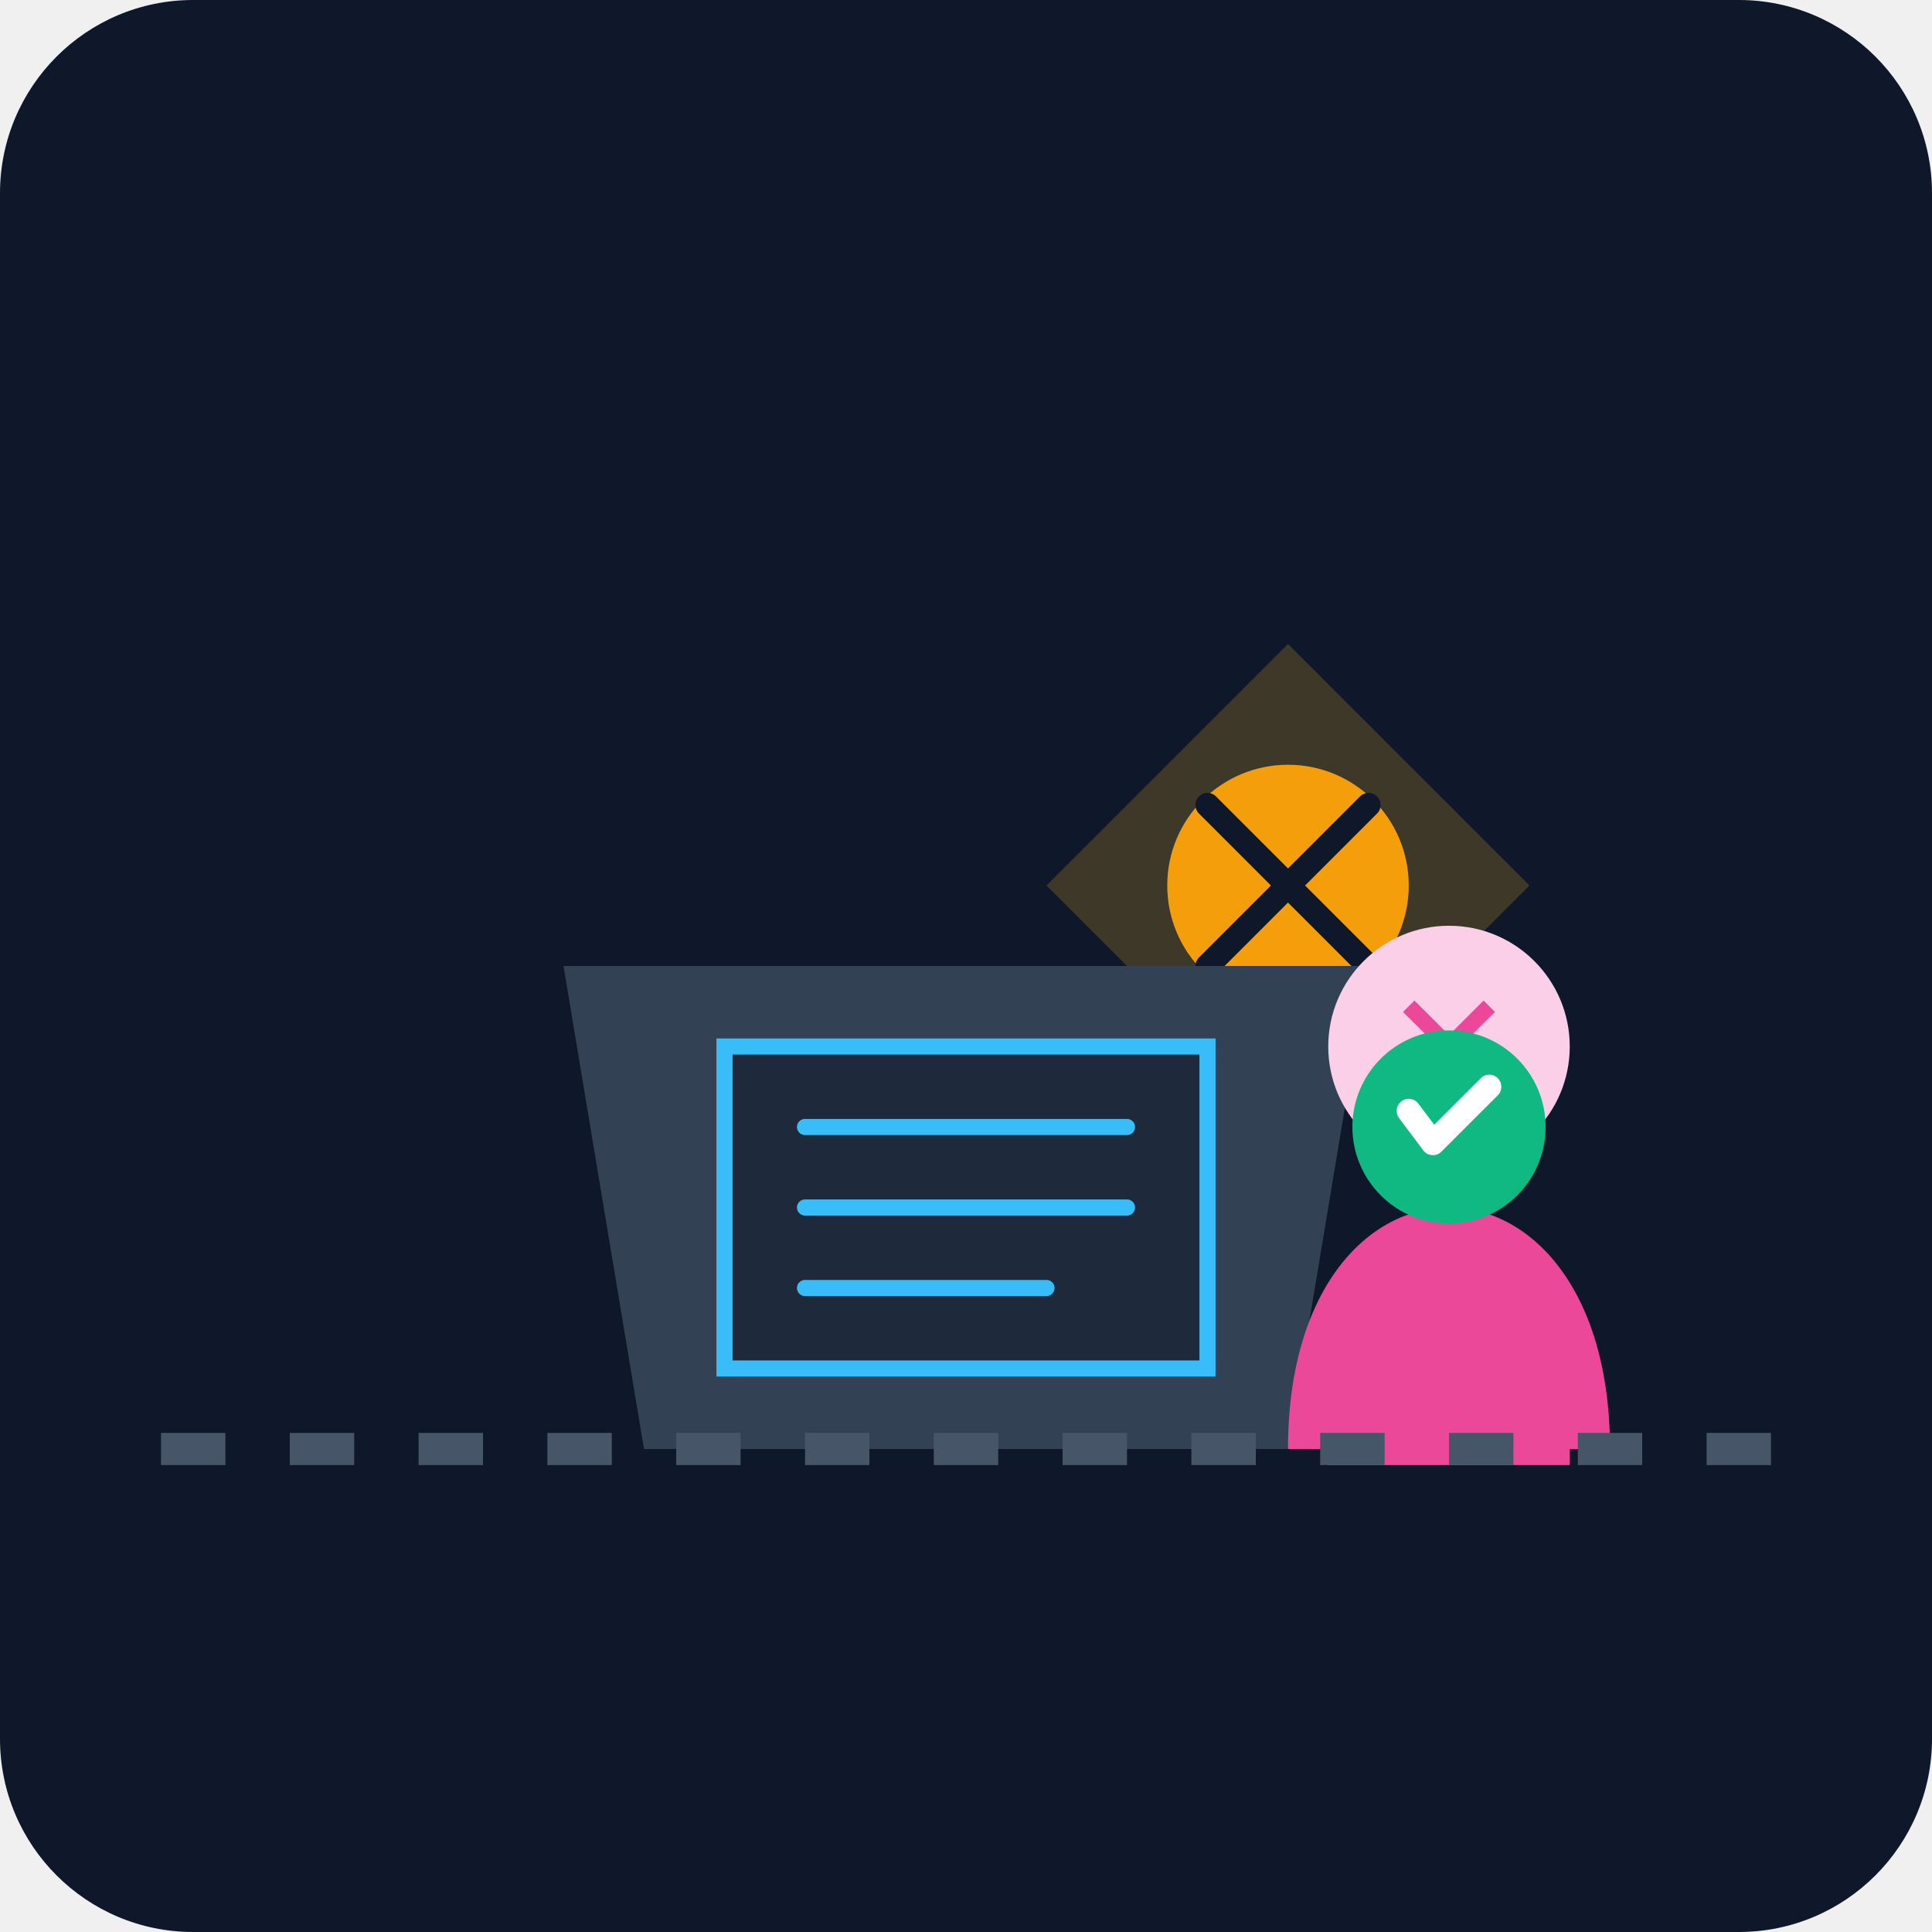
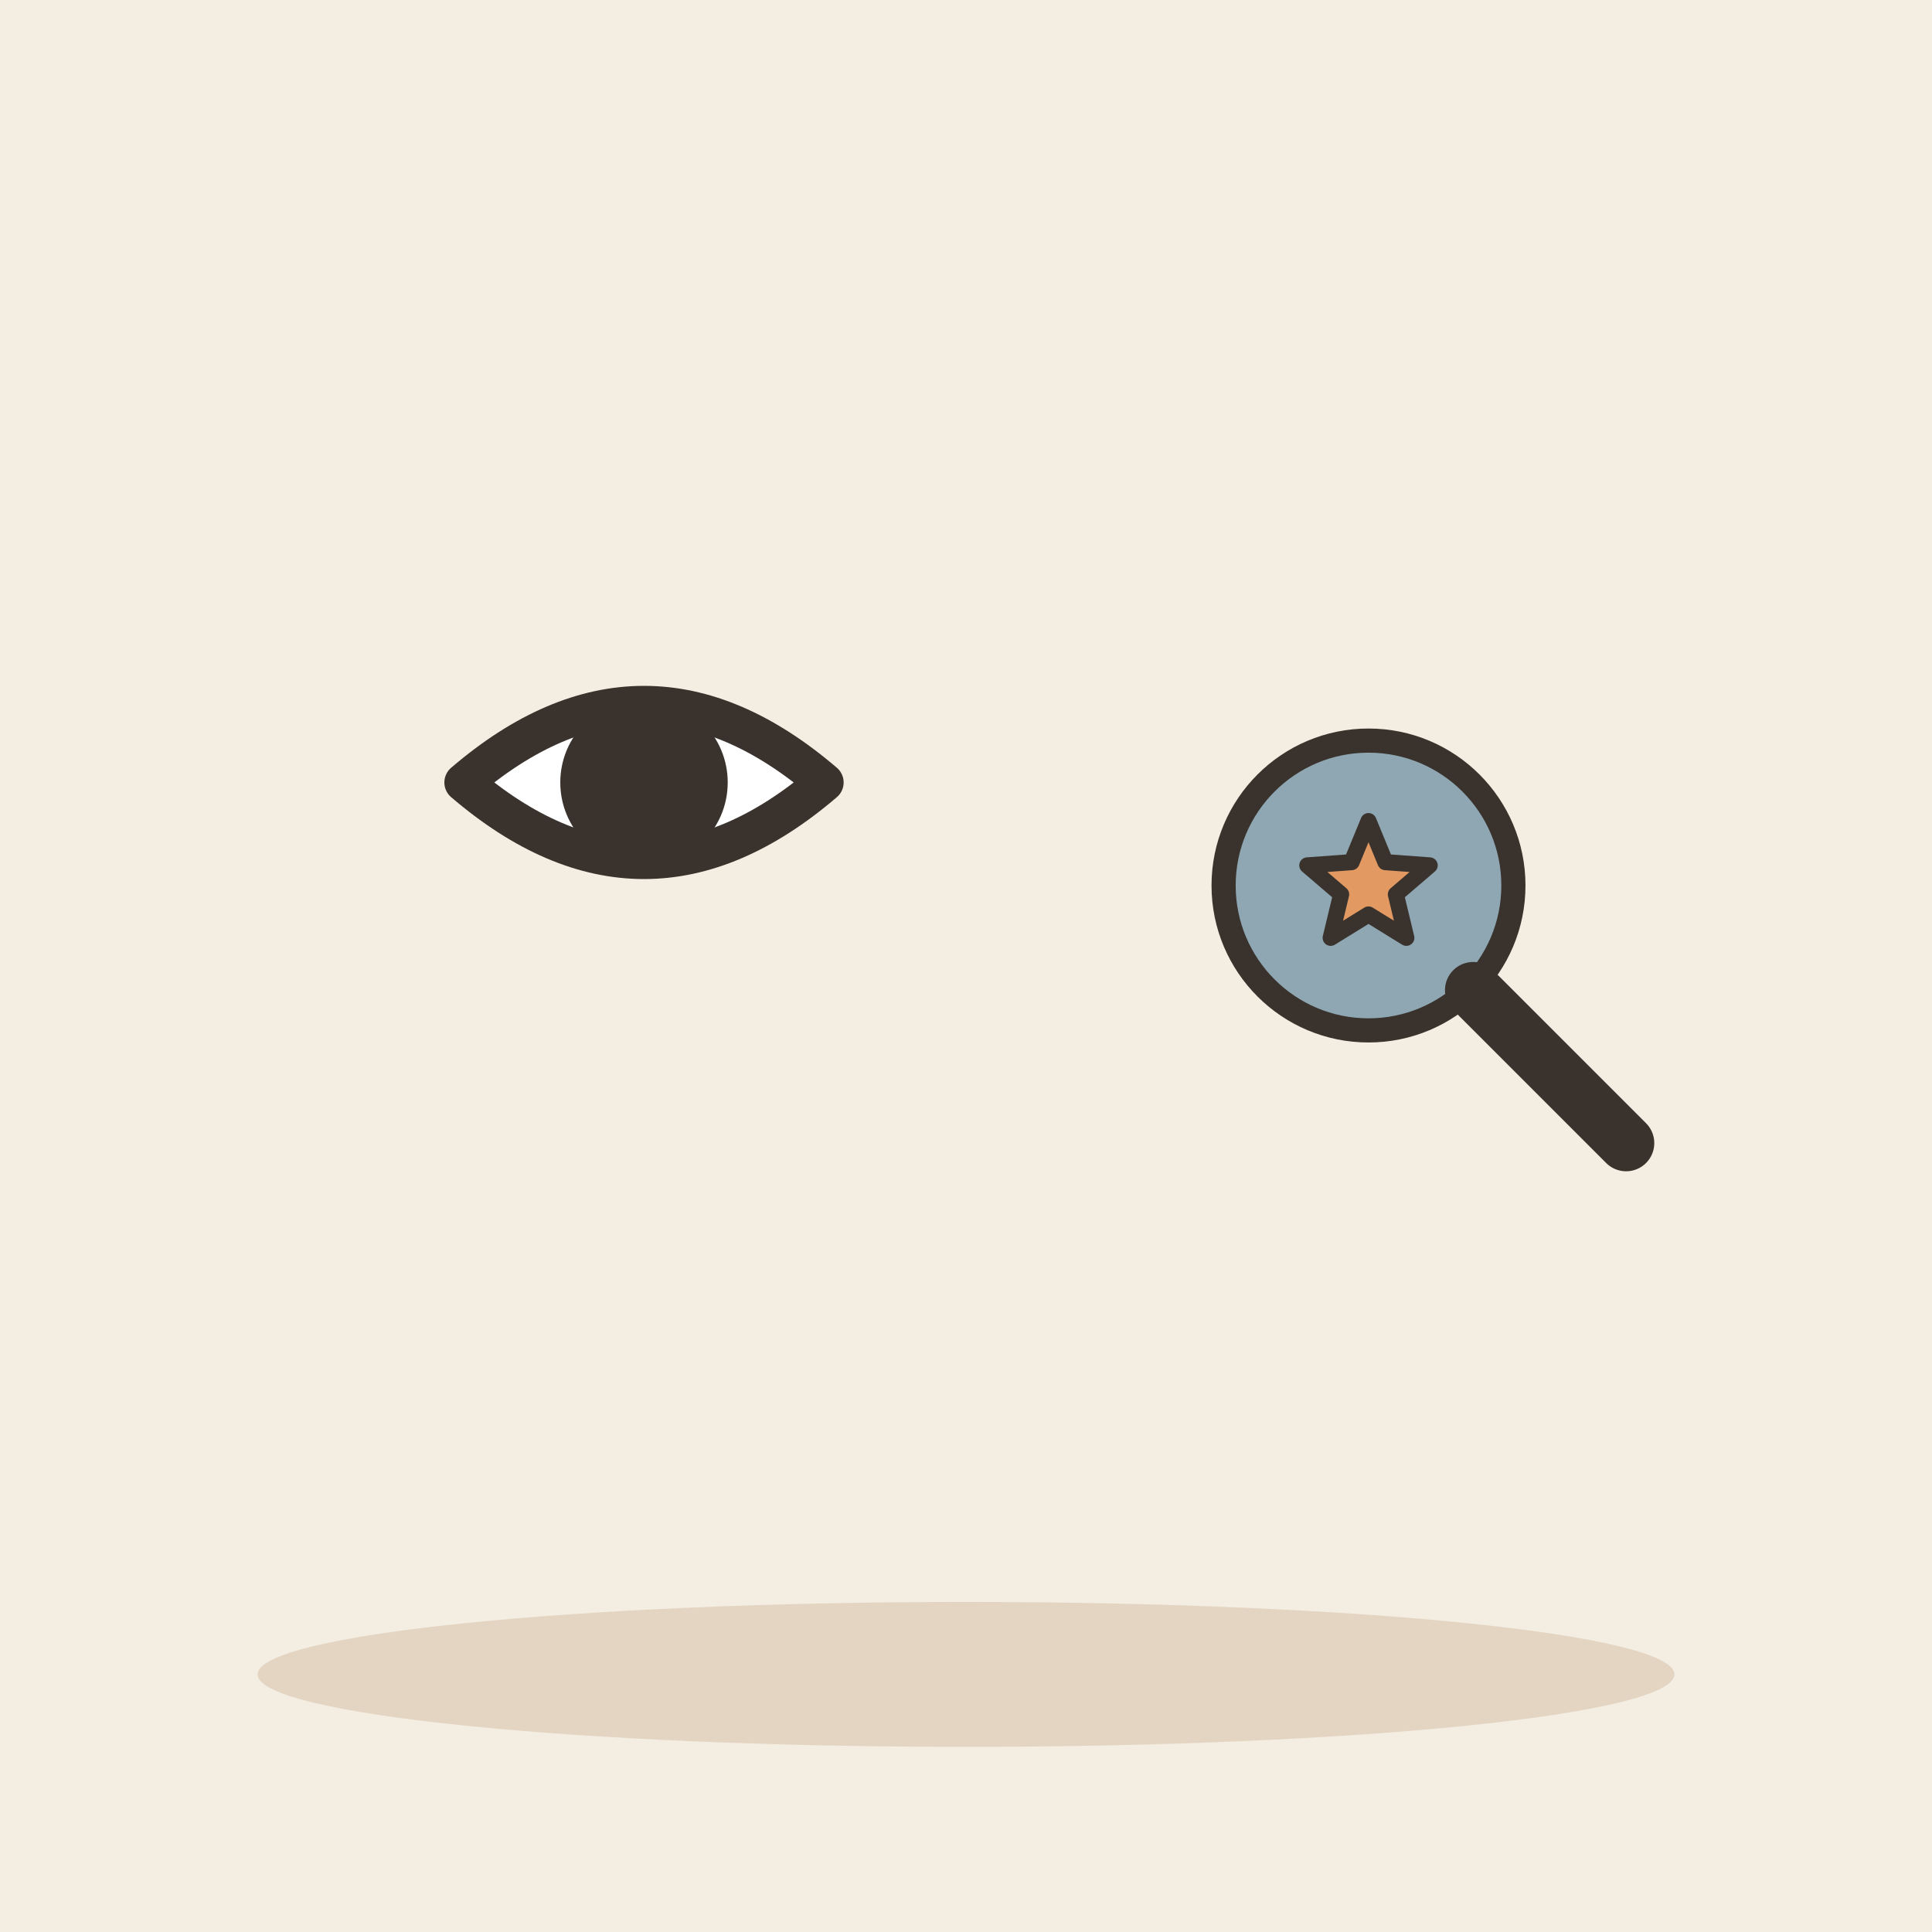
- <svg xmlns="http://www.w3.org/2000/svg" viewBox="0 0 240 240">
-   <defs>
-     <linearGradient id="bgGrad" x1="0" y1="0" x2="0" y2="240">
-       <stop offset="0%" stop-color="#0f172a" />
-       <stop offset="100%" stop-color="#1e293b" />
-     </linearGradient>
-   </defs>
-   <rect width="240" height="240" rx="24" fill="url(#bgGrad)" />
-   <g transform="translate(40, 60)">
-     <path d="M120 20 L150 50 L120 80 L90 50 Z" fill="#fbbf24" opacity="0.2" />
-     <circle cx="120" cy="50" r="15" fill="#f59e0b" />
-     <path d="M110 40 L130 60 M130 40 L110 60" stroke="#0f172a" stroke-width="3" stroke-linecap="round" />
+ <svg xmlns="http://www.w3.org/2000/svg" viewBox="0 0 240 240" data-style="editorial">
+   <rect width="240" height="240" fill="#F4EDE2" />
+   <ellipse cx="120" cy="208" rx="88" ry="9" fill="#E3D5C1" />
+   <g transform="translate(80 110) scale(1.6 1.6)">
+     <path d="M-14 -8Q0 -20 14 -8Q0 4 -14 -8Z" fill="#FFFFFF" stroke="#3A332D" stroke-width="3" stroke-linecap="round" stroke-linejoin="round" />
+     <circle cx="0" cy="-8" r="5" fill="#3A332D" stroke="#3A332D" stroke-width="3" stroke-linecap="round" stroke-linejoin="round" />
  </g>
-   <g transform="translate(60, 100)">
-     <path d="M20 80 L100 80 L110 20 L10 20 Z" fill="#334155" />
-     <rect x="30" y="30" width="60" height="40" fill="#1e293b" stroke="#38bdf8" stroke-width="2" />
-     <path d="M40 40 L80 40 M40 50 L80 50 M40 60 L70 60" stroke="#38bdf8" stroke-width="2" stroke-linecap="round" />
+   <g transform="translate(170 110)">
+     <circle cx="0" cy="0" r="18" fill="#8FA7B3" stroke="#3A332D" stroke-width="3" stroke-linecap="round" stroke-linejoin="round" />
+     <path d="M13 13L32 32" stroke="#3A332D" stroke-width="7" stroke-linecap="round" fill="none" />
  </g>
-   <g transform="translate(140, 80)">
-     <path d="M20 100 C20 60, 60 60, 60 100" fill="#ec4899" />
-     <circle cx="40" cy="50" r="15" fill="#fbcfe8" />
-     <path d="M35 45 L45 55 M45 45 L35 55" stroke="#ec4899" stroke-width="2" />
-     <path d="M25 100 L55 100" stroke="#ec4899" stroke-width="4" />
-   </g>
-   <path d="M20 180 L220 180" stroke="#475569" stroke-width="4" stroke-dasharray="8 8" />
-   <g transform="translate(180, 140)">
-     <circle cx="0" cy="0" r="12" fill="#10b981" />
-     <path d="M-5 -2 L-2 2 L5 -5" fill="none" stroke="#fff" stroke-width="3" stroke-linecap="round" stroke-linejoin="round" />
-   </g>
+   <path d="M170.0 102.0L172.1 107.1L177.6 107.5L173.4 111.1L174.7 116.5L170.0 113.6L165.3 116.5L166.6 111.1L162.4 107.5L167.9 107.1Z" fill="#E39A62" stroke="#3A332D" stroke-width="2" stroke-linecap="round" stroke-linejoin="round" />
</svg>
